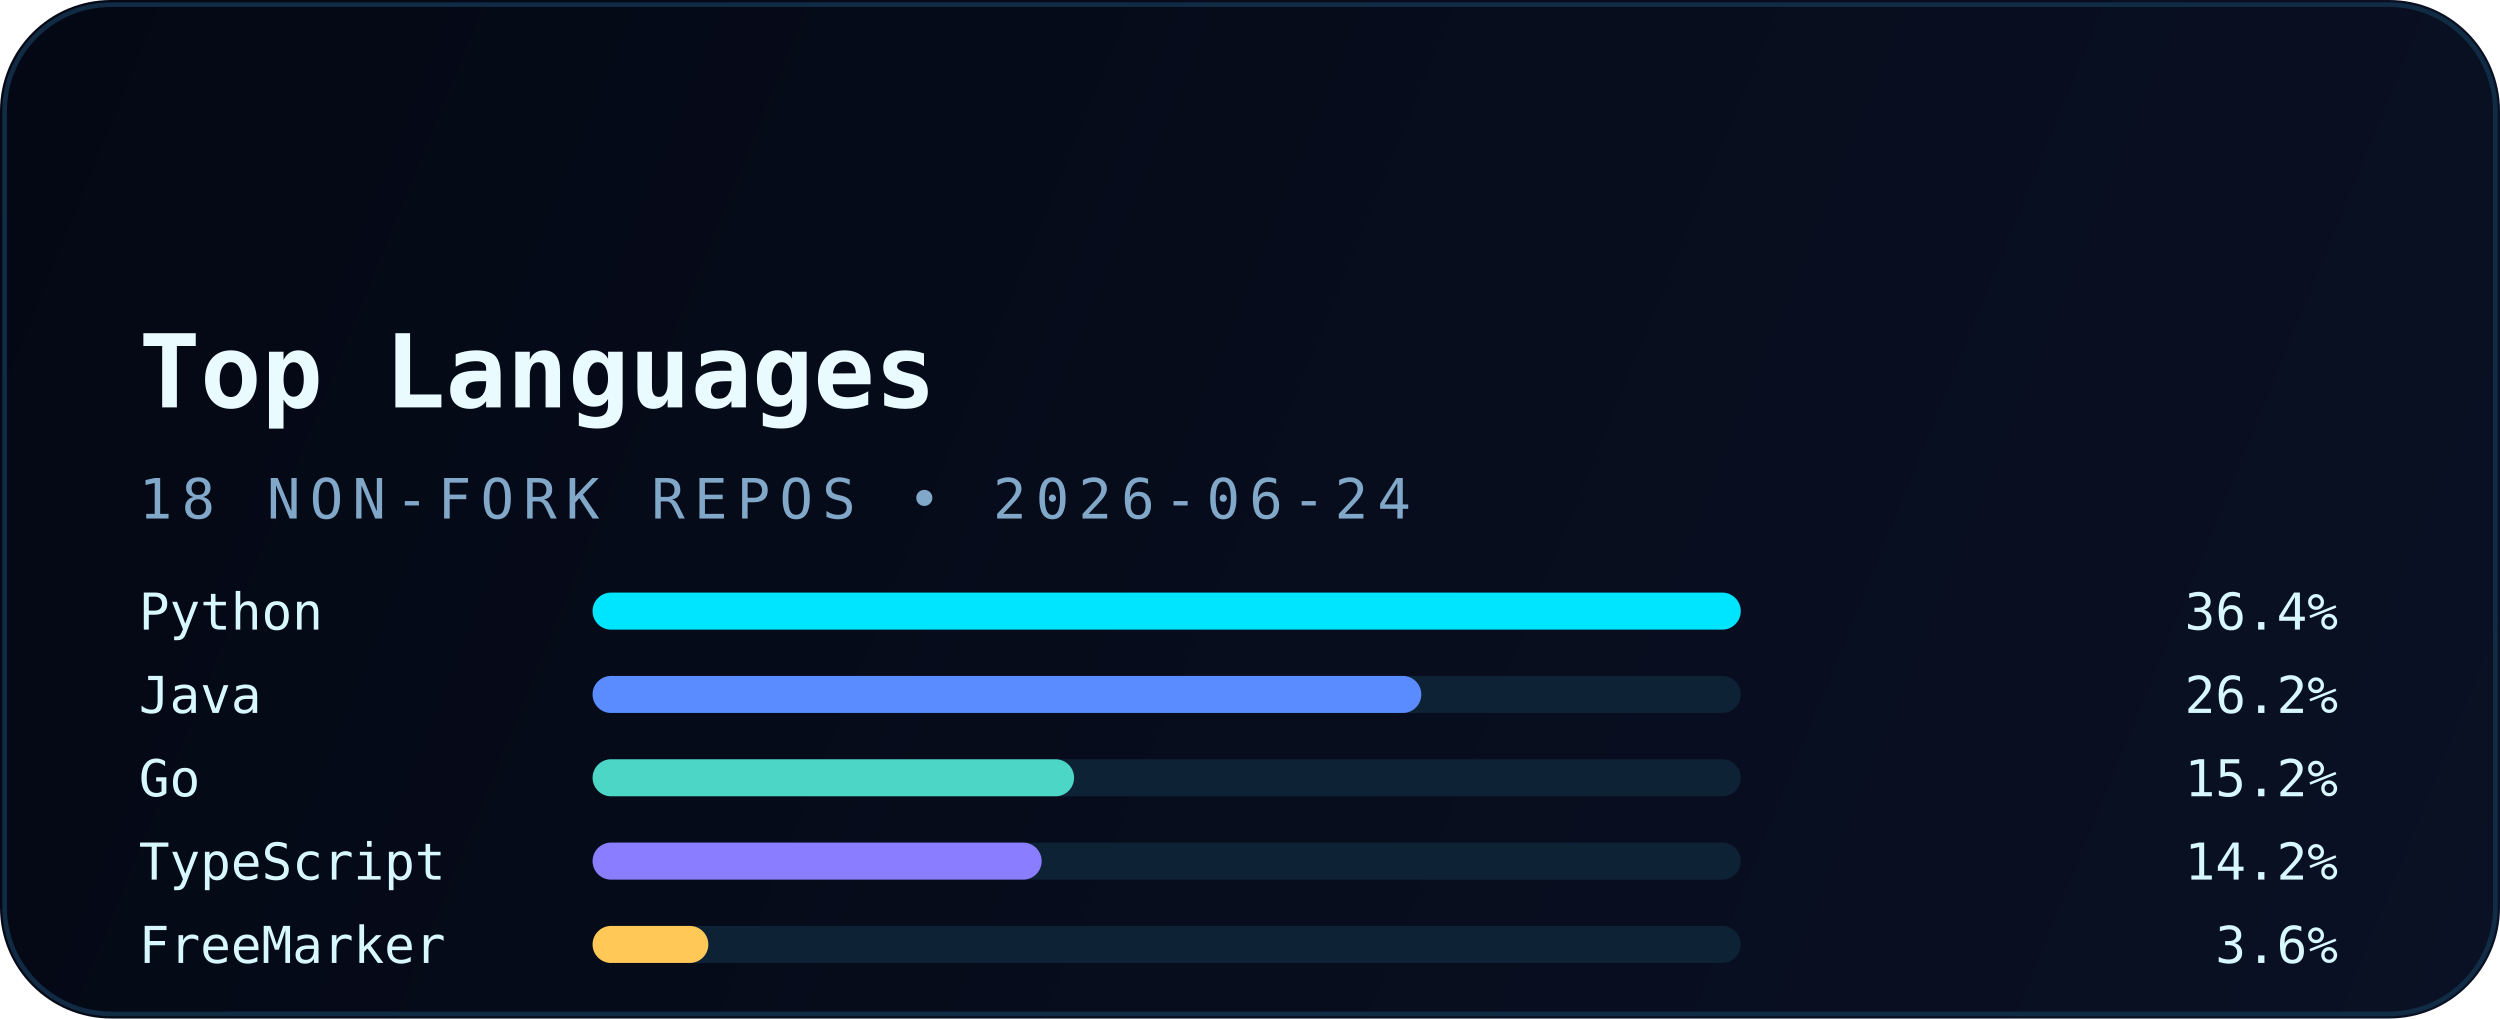
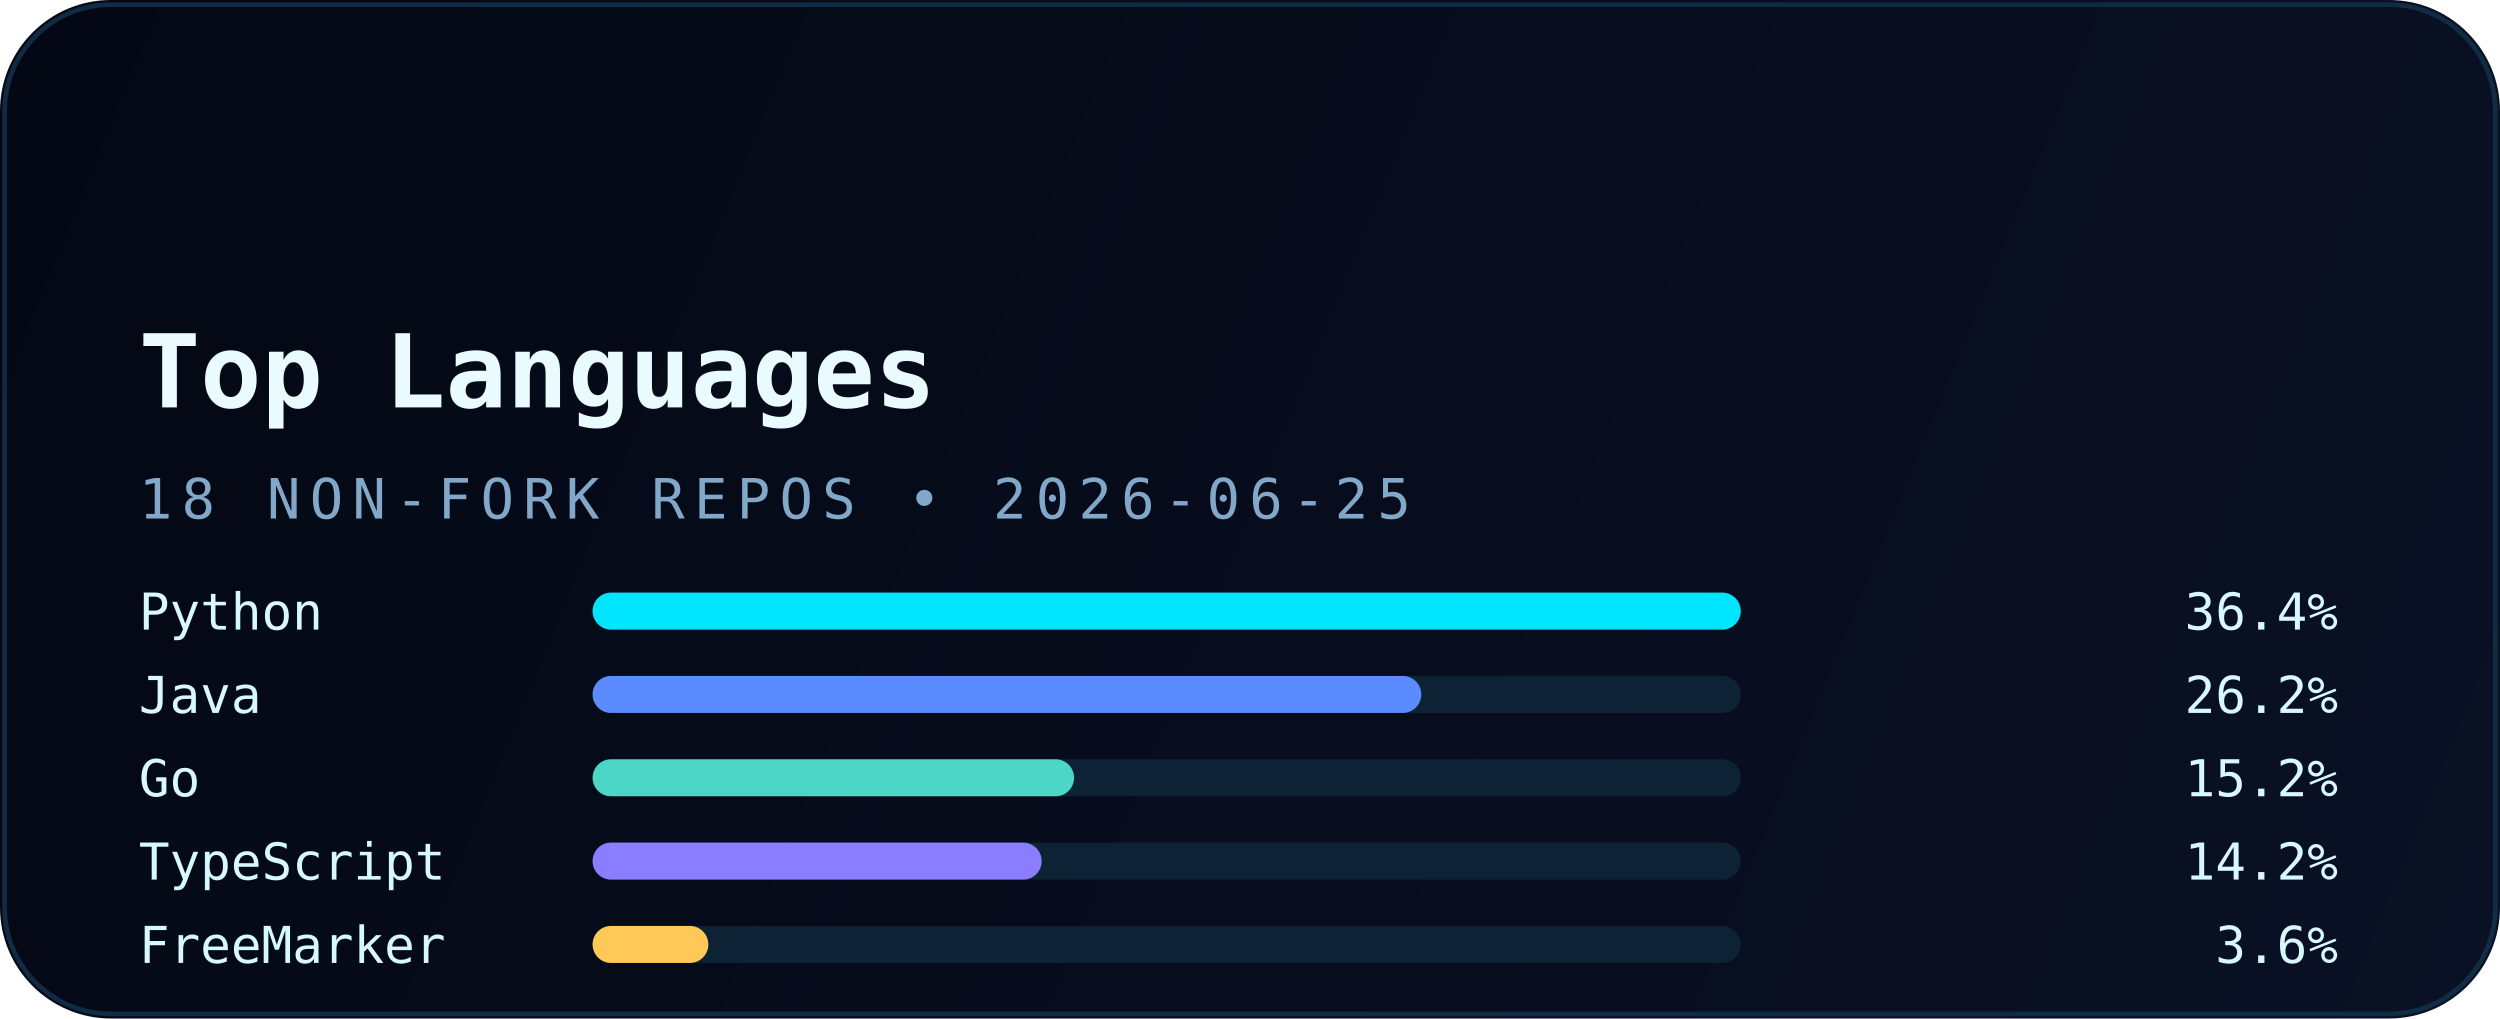
<svg xmlns="http://www.w3.org/2000/svg" width="540" height="220" viewBox="0 0 540 220" fill="none" role="img" aria-labelledby="title desc">
  <defs>
    <linearGradient id="bg" x1="0" y1="0" x2="540" y2="220" gradientUnits="userSpaceOnUse">
      <stop stop-color="#040814" />
      <stop offset="1" stop-color="#0A1124" />
    </linearGradient>
    <linearGradient id="accent" x1="30" y1="0" x2="510" y2="0" gradientUnits="userSpaceOnUse">
      <stop stop-color="#00E5FF" />
      <stop offset="1" stop-color="#5B8CFF" />
    </linearGradient>
    <filter id="glow" x="-20%" y="-20%" width="140%" height="140%" color-interpolation-filters="sRGB">
      <feGaussianBlur stdDeviation="6" result="blur" />
      <feMerge>
        <feMergeNode in="blur" />
        <feMergeNode in="SourceGraphic" />
      </feMerge>
    </filter>
  </defs>
  <rect width="540" height="220" rx="24" fill="url(#bg)" />
  <rect x="1" y="1" width="538" height="218" rx="23" stroke="#12324B" stroke-opacity="0.85" />
  <path d="M30 54H120" stroke="url(#accent)" stroke-width="3.5" stroke-linecap="round" filter="url(#glow)" />
  <text x="30" y="88" fill="#E9FBFF" font-family="JetBrains Mono, Consolas, monospace" font-size="22" font-weight="700">Top Languages</text>
-   <text x="30" y="112" fill="#82A8C9" font-family="JetBrains Mono, Consolas, monospace" font-size="12" letter-spacing="2">18 NON-FORK REPOS • 2026-06-24</text>
+   <text x="30" y="112" fill="#82A8C9" font-family="JetBrains Mono, Consolas, monospace" font-size="12" letter-spacing="2">18 NON-FORK REPOS • 2026-06-25</text>
  <g font-family="JetBrains Mono, Consolas, monospace" font-size="11">
    <text x="30" y="136" fill="#D8F8FF">Python</text>
    <rect x="128" y="128" width="248" height="8" rx="4" fill="#0D2235" />
    <rect x="128" y="128" width="248" height="8" rx="4" fill="#00E5FF" />
    <text x="505" y="136" text-anchor="end" fill="#D8F8FF">36.4%</text>
    <text x="30" y="154" fill="#D8F8FF">Java</text>
    <rect x="128" y="146" width="248" height="8" rx="4" fill="#0D2235" />
    <rect x="128" y="146" width="179" height="8" rx="4" fill="#5B8CFF" />
    <text x="505" y="154" text-anchor="end" fill="#D8F8FF">26.2%</text>
    <text x="30" y="172" fill="#D8F8FF">Go</text>
    <rect x="128" y="164" width="248" height="8" rx="4" fill="#0D2235" />
    <rect x="128" y="164" width="104" height="8" rx="4" fill="#4BD6C5" />
    <text x="505" y="172" text-anchor="end" fill="#D8F8FF">15.2%</text>
    <text x="30" y="190" fill="#D8F8FF">TypeScript</text>
    <rect x="128" y="182" width="248" height="8" rx="4" fill="#0D2235" />
    <rect x="128" y="182" width="97" height="8" rx="4" fill="#8A7DFF" />
    <text x="505" y="190" text-anchor="end" fill="#D8F8FF">14.2%</text>
    <text x="30" y="208" fill="#D8F8FF">FreeMarker</text>
    <rect x="128" y="200" width="248" height="8" rx="4" fill="#0D2235" />
    <rect x="128" y="200" width="25" height="8" rx="4" fill="#FFC857" />
    <text x="505" y="208" text-anchor="end" fill="#D8F8FF">3.6%</text>
  </g>
</svg>
